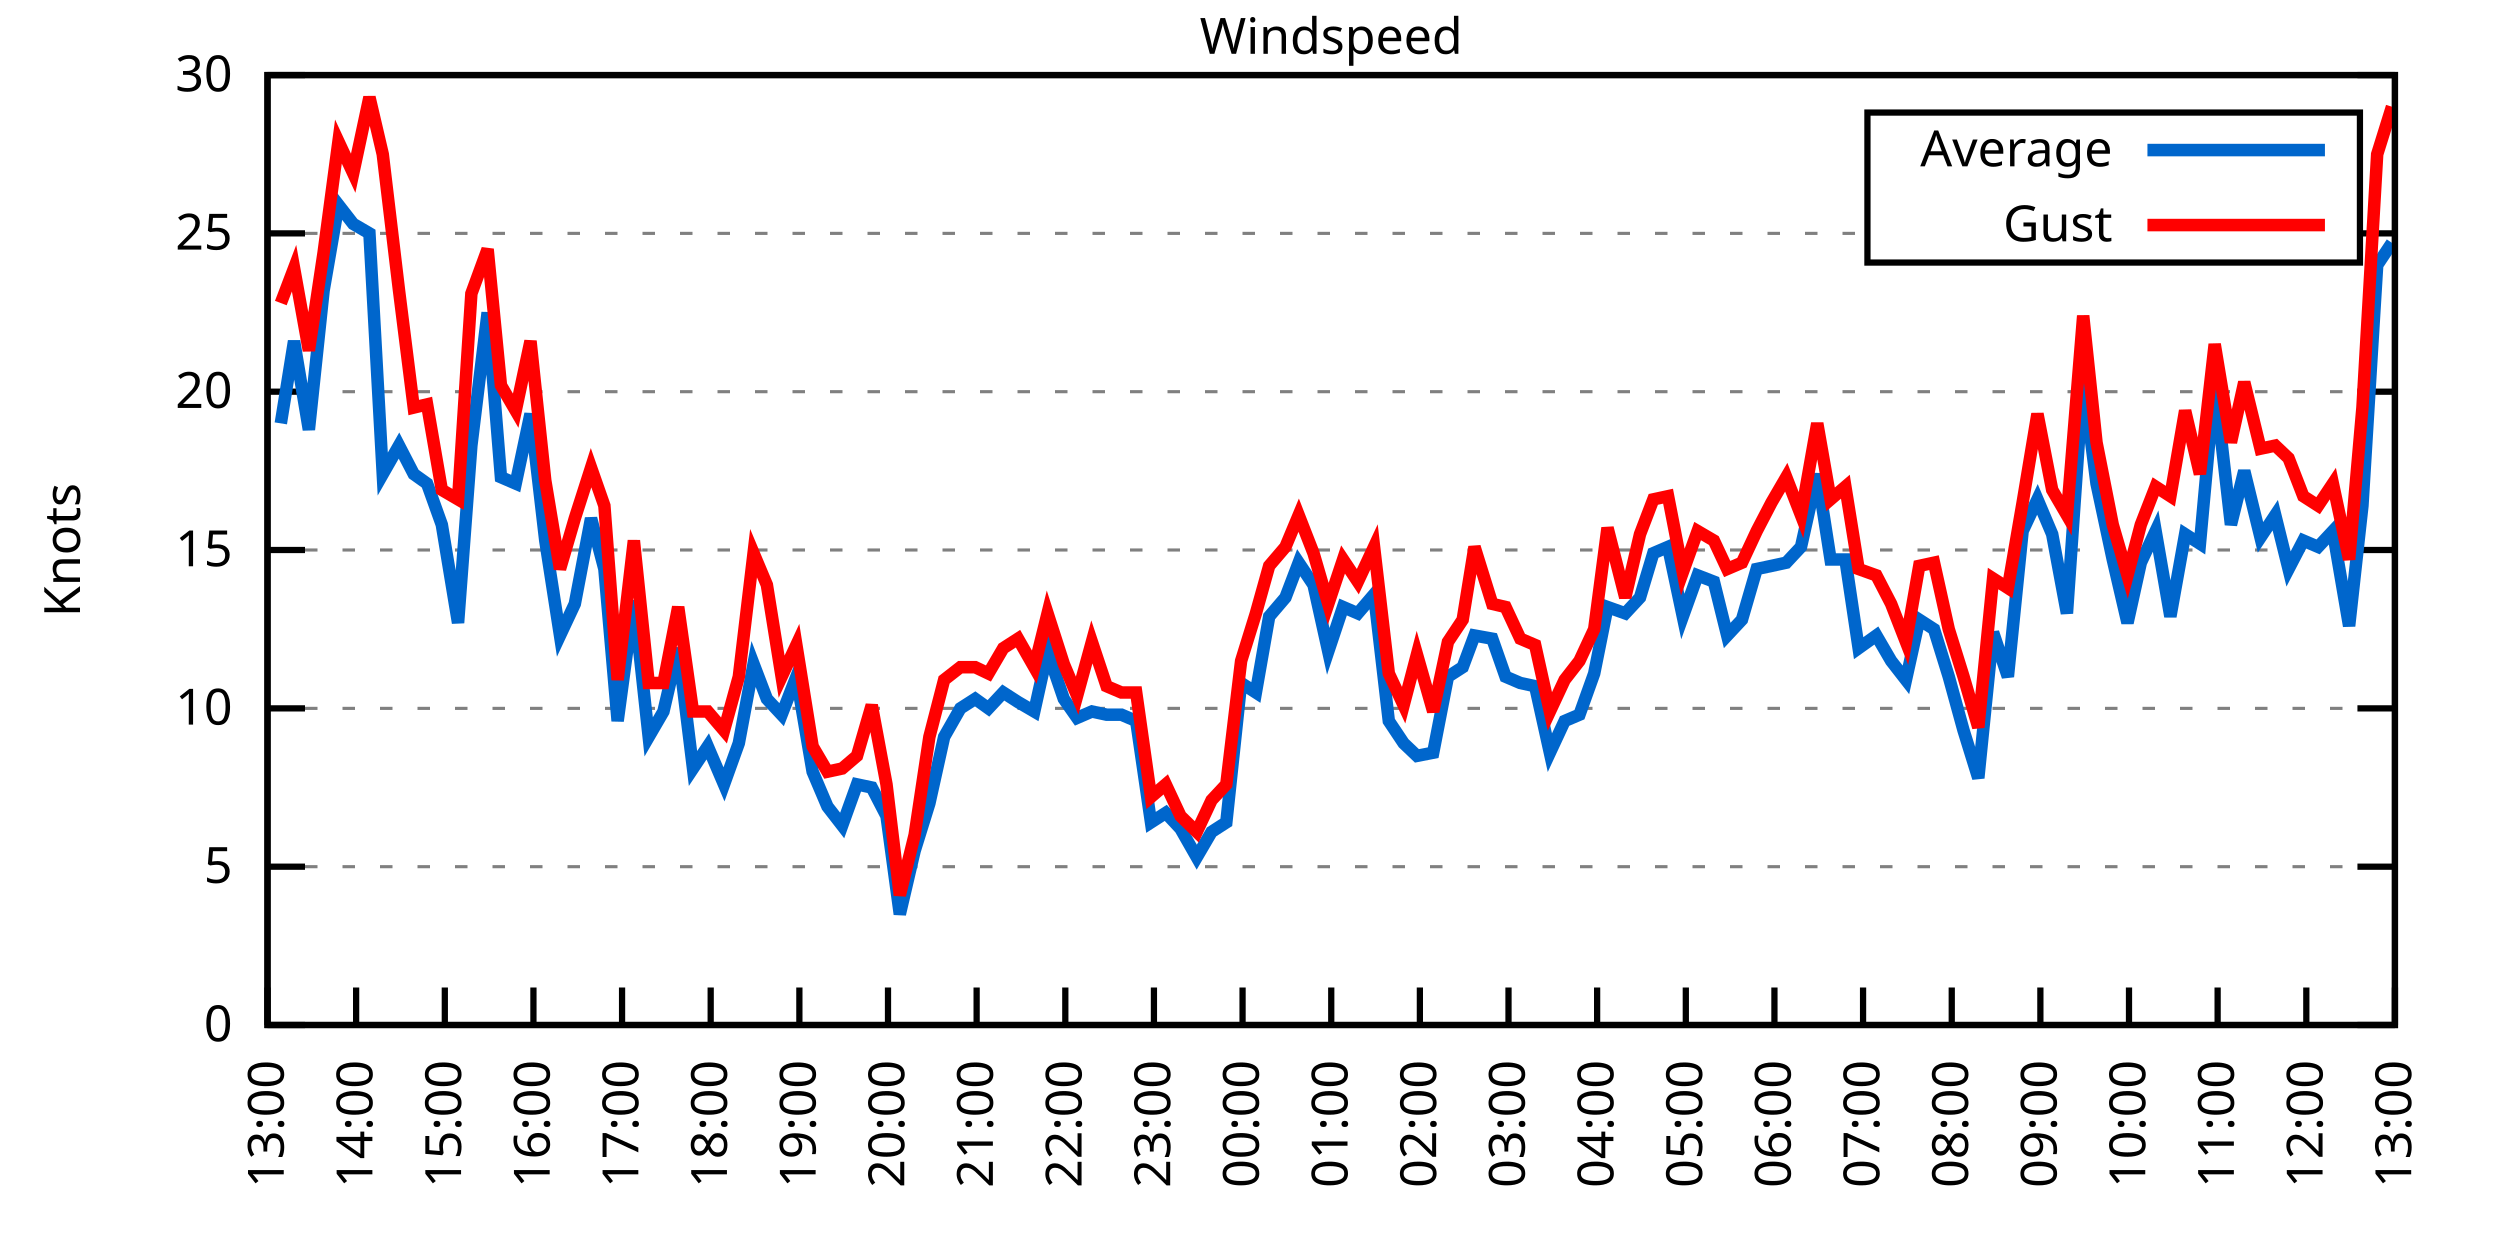
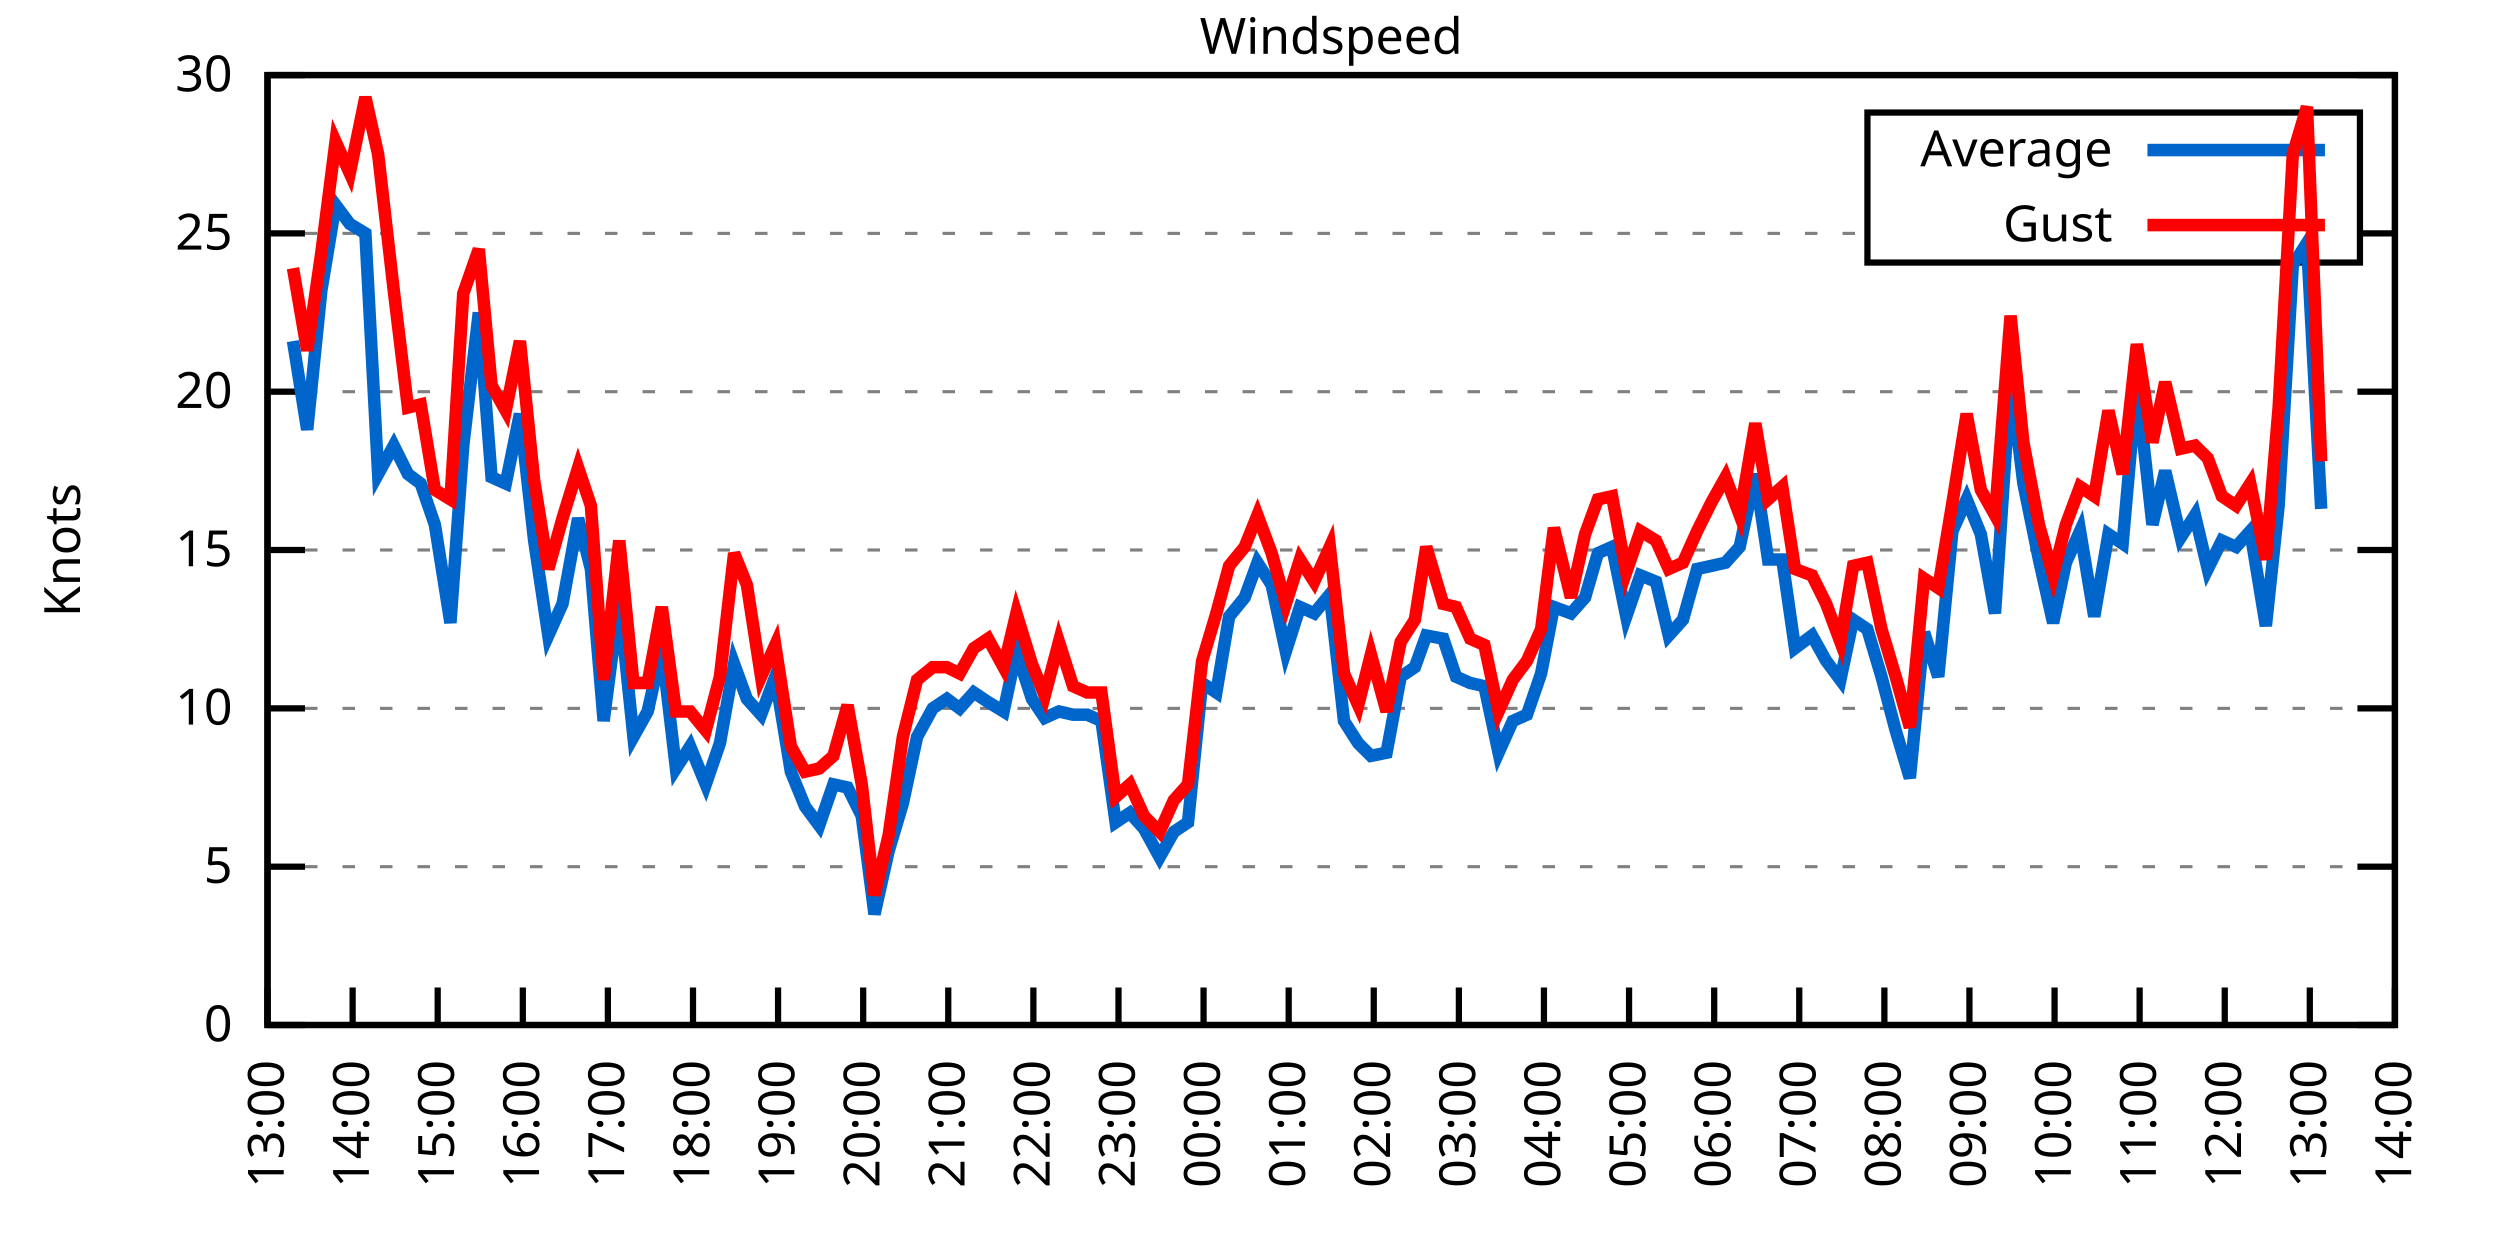
<svg xmlns="http://www.w3.org/2000/svg" xmlns:xlink="http://www.w3.org/1999/xlink" width="400" height="200" viewBox="0 0 400 200">
  <g id="gnuplot_canvas">
    <rect x="0" y="0" width="400" height="200" fill="none" />
    <defs>
      <circle id="gpDot" r="0.5" stroke-width="0.5" stroke="currentColor" />
      <path id="gpPt0" stroke-width="0.333" stroke="currentColor" d="M-1,0 h2 M0,-1 v2" />
      <path id="gpPt1" stroke-width="0.333" stroke="currentColor" d="M-1,-1 L1,1 M1,-1 L-1,1" />
      <path id="gpPt2" stroke-width="0.333" stroke="currentColor" d="M-1,0 L1,0 M0,-1 L0,1 M-1,-1 L1,1 M-1,1 L1,-1" />
      <rect id="gpPt3" stroke-width="0.333" stroke="currentColor" x="-1" y="-1" width="2" height="2" />
      <rect id="gpPt4" stroke-width="0.333" stroke="currentColor" fill="currentColor" x="-1" y="-1" width="2" height="2" />
      <circle id="gpPt5" stroke-width="0.333" stroke="currentColor" cx="0" cy="0" r="1" />
      <use xlink:href="#gpPt5" id="gpPt6" fill="currentColor" stroke="none" />
      <path id="gpPt7" stroke-width="0.333" stroke="currentColor" d="M0,-1.33 L-1.33,0.67 L1.33,0.67 z" />
      <use xlink:href="#gpPt7" id="gpPt8" fill="currentColor" stroke="none" />
      <use xlink:href="#gpPt7" id="gpPt9" stroke="currentColor" transform="rotate(180)" />
      <use xlink:href="#gpPt9" id="gpPt10" fill="currentColor" stroke="none" />
      <use xlink:href="#gpPt3" id="gpPt11" stroke="currentColor" transform="rotate(45)" />
      <use xlink:href="#gpPt11" id="gpPt12" fill="currentColor" stroke="none" />
      <path id="gpPt13" stroke-width="0.333" stroke="currentColor" d="M0,1.330 L1.265,0.411 L0.782,-1.067 L-0.782,-1.076 L-1.265,0.411 z" />
      <use xlink:href="#gpPt13" id="gpPt14" fill="currentColor" stroke="none" />
      <filter id="textbox" filterUnits="objectBoundingBox" x="0" y="0" height="1" width="1">
        <feFlood flood-color="white" flood-opacity="1" result="bgnd" />
        <feComposite in="SourceGraphic" in2="bgnd" operator="atop" />
      </filter>
      <filter id="greybox" filterUnits="objectBoundingBox" x="0" y="0" height="1" width="1">
        <feFlood flood-color="lightgrey" flood-opacity="1" result="grey" />
        <feComposite in="SourceGraphic" in2="grey" operator="atop" />
      </filter>
    </defs>
    <g fill="none" color="white" stroke="currentColor" stroke-width="1.00" stroke-linecap="butt" stroke-linejoin="miter">
</g>
    <g fill="none" color="black" stroke="currentColor" stroke-width="1.00" stroke-linecap="butt" stroke-linejoin="miter">
      <g stroke="none" shape-rendering="crispEdges">
        <polygon fill="rgb(255, 255, 255)" points="42.80,164.00 383.18,164.00 383.18,12.02 42.80,12.02 " />
      </g>
    </g>
    <g fill="none" color="black" stroke="currentColor" stroke-width="1.00" stroke-linecap="butt" stroke-linejoin="miter">
</g>
    <g fill="none" color="black" stroke="black" stroke-width="0.50" stroke-linecap="butt" stroke-linejoin="miter">
</g>
    <g fill="none" color="gray" stroke="currentColor" stroke-width="0.50" stroke-linecap="butt" stroke-linejoin="miter">
      <path stroke="gray" stroke-dasharray="2,4" class="gridline" d="M42.80,164.00 L383.19,164.00  " />
    </g>
    <g fill="none" color="gray" stroke="gray" stroke-width="1.00" stroke-linecap="butt" stroke-linejoin="miter">
</g>
    <g fill="none" color="black" stroke="currentColor" stroke-width="1.00" stroke-linecap="butt" stroke-linejoin="miter">
      <path stroke="black" d="M42.80,164.00 L48.80,164.00 M383.19,164.00 L377.19,164.00  " />
      <g transform="translate(37.20,166.60)" stroke="none" fill="black" font-family="Sans" font-size="8.00" text-anchor="end">
        <text>
          <tspan font-family="Sans"> 0</tspan>
        </text>
      </g>
    </g>
    <g fill="none" color="black" stroke="currentColor" stroke-width="1.00" stroke-linecap="butt" stroke-linejoin="miter">
</g>
    <g fill="none" color="black" stroke="black" stroke-width="0.50" stroke-linecap="butt" stroke-linejoin="miter">
</g>
    <g fill="none" color="gray" stroke="currentColor" stroke-width="0.50" stroke-linecap="butt" stroke-linejoin="miter">
      <path stroke="gray" stroke-dasharray="2,4" class="gridline" d="M42.80,138.67 L383.19,138.67  " />
    </g>
    <g fill="none" color="gray" stroke="gray" stroke-width="1.00" stroke-linecap="butt" stroke-linejoin="miter">
</g>
    <g fill="none" color="black" stroke="currentColor" stroke-width="1.00" stroke-linecap="butt" stroke-linejoin="miter">
      <path stroke="black" d="M42.80,138.67 L48.80,138.67 M383.19,138.67 L377.19,138.67  " />
      <g transform="translate(37.20,141.27)" stroke="none" fill="black" font-family="Sans" font-size="8.00" text-anchor="end">
        <text>
          <tspan font-family="Sans"> 5</tspan>
        </text>
      </g>
    </g>
    <g fill="none" color="black" stroke="currentColor" stroke-width="1.00" stroke-linecap="butt" stroke-linejoin="miter">
</g>
    <g fill="none" color="black" stroke="black" stroke-width="0.50" stroke-linecap="butt" stroke-linejoin="miter">
</g>
    <g fill="none" color="gray" stroke="currentColor" stroke-width="0.50" stroke-linecap="butt" stroke-linejoin="miter">
      <path stroke="gray" stroke-dasharray="2,4" class="gridline" d="M42.80,113.34 L383.19,113.34  " />
    </g>
    <g fill="none" color="gray" stroke="gray" stroke-width="1.00" stroke-linecap="butt" stroke-linejoin="miter">
</g>
    <g fill="none" color="black" stroke="currentColor" stroke-width="1.00" stroke-linecap="butt" stroke-linejoin="miter">
      <path stroke="black" d="M42.80,113.34 L48.80,113.34 M383.19,113.34 L377.19,113.34  " />
      <g transform="translate(37.20,115.94)" stroke="none" fill="black" font-family="Sans" font-size="8.00" text-anchor="end">
        <text>
          <tspan font-family="Sans"> 10</tspan>
        </text>
      </g>
    </g>
    <g fill="none" color="black" stroke="currentColor" stroke-width="1.00" stroke-linecap="butt" stroke-linejoin="miter">
</g>
    <g fill="none" color="black" stroke="black" stroke-width="0.50" stroke-linecap="butt" stroke-linejoin="miter">
</g>
    <g fill="none" color="gray" stroke="currentColor" stroke-width="0.50" stroke-linecap="butt" stroke-linejoin="miter">
      <path stroke="gray" stroke-dasharray="2,4" class="gridline" d="M42.80,88.00 L383.19,88.00  " />
    </g>
    <g fill="none" color="gray" stroke="gray" stroke-width="1.00" stroke-linecap="butt" stroke-linejoin="miter">
</g>
    <g fill="none" color="black" stroke="currentColor" stroke-width="1.00" stroke-linecap="butt" stroke-linejoin="miter">
      <path stroke="black" d="M42.80,88.00 L48.80,88.00 M383.19,88.00 L377.19,88.00  " />
      <g transform="translate(37.20,90.60)" stroke="none" fill="black" font-family="Sans" font-size="8.00" text-anchor="end">
        <text>
          <tspan font-family="Sans"> 15</tspan>
        </text>
      </g>
    </g>
    <g fill="none" color="black" stroke="currentColor" stroke-width="1.00" stroke-linecap="butt" stroke-linejoin="miter">
</g>
    <g fill="none" color="black" stroke="black" stroke-width="0.50" stroke-linecap="butt" stroke-linejoin="miter">
</g>
    <g fill="none" color="gray" stroke="currentColor" stroke-width="0.50" stroke-linecap="butt" stroke-linejoin="miter">
      <path stroke="gray" stroke-dasharray="2,4" class="gridline" d="M42.80,62.67 L383.19,62.67  " />
    </g>
    <g fill="none" color="gray" stroke="gray" stroke-width="1.00" stroke-linecap="butt" stroke-linejoin="miter">
</g>
    <g fill="none" color="black" stroke="currentColor" stroke-width="1.00" stroke-linecap="butt" stroke-linejoin="miter">
      <path stroke="black" d="M42.80,62.67 L48.80,62.67 M383.19,62.67 L377.19,62.67  " />
      <g transform="translate(37.20,65.27)" stroke="none" fill="black" font-family="Sans" font-size="8.00" text-anchor="end">
        <text>
          <tspan font-family="Sans"> 20</tspan>
        </text>
      </g>
    </g>
    <g fill="none" color="black" stroke="currentColor" stroke-width="1.00" stroke-linecap="butt" stroke-linejoin="miter">
</g>
    <g fill="none" color="black" stroke="black" stroke-width="0.50" stroke-linecap="butt" stroke-linejoin="miter">
</g>
    <g fill="none" color="gray" stroke="currentColor" stroke-width="0.50" stroke-linecap="butt" stroke-linejoin="miter">
      <path stroke="gray" stroke-dasharray="2,4" class="gridline" d="M42.80,37.34 L298.79,37.34 M377.59,37.34 L383.19,37.34  " />
    </g>
    <g fill="none" color="gray" stroke="gray" stroke-width="1.00" stroke-linecap="butt" stroke-linejoin="miter">
</g>
    <g fill="none" color="black" stroke="currentColor" stroke-width="1.00" stroke-linecap="butt" stroke-linejoin="miter">
      <path stroke="black" d="M42.80,37.34 L48.80,37.34 M383.19,37.34 L377.19,37.34  " />
      <g transform="translate(37.20,39.94)" stroke="none" fill="black" font-family="Sans" font-size="8.00" text-anchor="end">
        <text>
          <tspan font-family="Sans"> 25</tspan>
        </text>
      </g>
    </g>
    <g fill="none" color="black" stroke="currentColor" stroke-width="1.00" stroke-linecap="butt" stroke-linejoin="miter">
</g>
    <g fill="none" color="black" stroke="black" stroke-width="0.50" stroke-linecap="butt" stroke-linejoin="miter">
</g>
    <g fill="none" color="gray" stroke="currentColor" stroke-width="0.50" stroke-linecap="butt" stroke-linejoin="miter">
      <path stroke="gray" stroke-dasharray="2,4" class="gridline" d="M42.80,12.01 L383.19,12.01  " />
    </g>
    <g fill="none" color="gray" stroke="gray" stroke-width="1.00" stroke-linecap="butt" stroke-linejoin="miter">
</g>
    <g fill="none" color="black" stroke="currentColor" stroke-width="1.00" stroke-linecap="butt" stroke-linejoin="miter">
      <path stroke="black" d="M42.80,12.01 L48.80,12.01 M383.19,12.01 L377.19,12.01  " />
      <g transform="translate(37.20,14.61)" stroke="none" fill="black" font-family="Sans" font-size="8.00" text-anchor="end">
        <text>
          <tspan font-family="Sans"> 30</tspan>
        </text>
      </g>
    </g>
    <g fill="none" color="black" stroke="currentColor" stroke-width="1.00" stroke-linecap="butt" stroke-linejoin="miter">
      <path stroke="black" d="M42.80,164.00 L42.80,158.00  " />
      <g transform="translate(45.40,169.60) rotate(270.00)" stroke="none" fill="black" font-family="Sans" font-size="8.00" text-anchor="end">
        <text>
          <tspan font-family="Sans">13:00</tspan>
        </text>
      </g>
    </g>
    <g fill="none" color="black" stroke="currentColor" stroke-width="1.00" stroke-linecap="butt" stroke-linejoin="miter">
-       <path stroke="black" d="M56.98,164.00 L56.98,158.00  " />
-       <g transform="translate(59.58,169.60) rotate(270.00)" stroke="none" fill="black" font-family="Sans" font-size="8.00" text-anchor="end">
+       <path stroke="black" d="M56.42,164.00 L56.42,158.00  " />
+       <g transform="translate(59.02,169.60) rotate(270.00)" stroke="none" fill="black" font-family="Sans" font-size="8.00" text-anchor="end">
        <text>
          <tspan font-family="Sans">14:00</tspan>
        </text>
      </g>
    </g>
    <g fill="none" color="black" stroke="currentColor" stroke-width="1.00" stroke-linecap="butt" stroke-linejoin="miter">
-       <path stroke="black" d="M71.17,164.00 L71.17,158.00  " />
-       <g transform="translate(73.77,169.60) rotate(270.00)" stroke="none" fill="black" font-family="Sans" font-size="8.00" text-anchor="end">
+       <path stroke="black" d="M70.03,164.00 L70.03,158.00  " />
+       <g transform="translate(72.63,169.60) rotate(270.00)" stroke="none" fill="black" font-family="Sans" font-size="8.00" text-anchor="end">
        <text>
          <tspan font-family="Sans">15:00</tspan>
        </text>
      </g>
    </g>
    <g fill="none" color="black" stroke="currentColor" stroke-width="1.00" stroke-linecap="butt" stroke-linejoin="miter">
-       <path stroke="black" d="M85.35,164.00 L85.35,158.00  " />
-       <g transform="translate(87.95,169.60) rotate(270.00)" stroke="none" fill="black" font-family="Sans" font-size="8.00" text-anchor="end">
+       <path stroke="black" d="M83.65,164.00 L83.65,158.00  " />
+       <g transform="translate(86.25,169.60) rotate(270.00)" stroke="none" fill="black" font-family="Sans" font-size="8.00" text-anchor="end">
        <text>
          <tspan font-family="Sans">16:00</tspan>
        </text>
      </g>
    </g>
    <g fill="none" color="black" stroke="currentColor" stroke-width="1.00" stroke-linecap="butt" stroke-linejoin="miter">
-       <path stroke="black" d="M99.53,164.00 L99.53,158.00  " />
-       <g transform="translate(102.13,169.60) rotate(270.00)" stroke="none" fill="black" font-family="Sans" font-size="8.00" text-anchor="end">
+       <path stroke="black" d="M97.26,164.00 L97.26,158.00  " />
+       <g transform="translate(99.86,169.60) rotate(270.00)" stroke="none" fill="black" font-family="Sans" font-size="8.00" text-anchor="end">
        <text>
          <tspan font-family="Sans">17:00</tspan>
        </text>
      </g>
    </g>
    <g fill="none" color="black" stroke="currentColor" stroke-width="1.00" stroke-linecap="butt" stroke-linejoin="miter">
-       <path stroke="black" d="M113.71,164.00 L113.71,158.00  " />
-       <g transform="translate(116.31,169.60) rotate(270.00)" stroke="none" fill="black" font-family="Sans" font-size="8.00" text-anchor="end">
+       <path stroke="black" d="M110.88,164.00 L110.88,158.00  " />
+       <g transform="translate(113.48,169.60) rotate(270.00)" stroke="none" fill="black" font-family="Sans" font-size="8.00" text-anchor="end">
        <text>
          <tspan font-family="Sans">18:00</tspan>
        </text>
      </g>
    </g>
    <g fill="none" color="black" stroke="currentColor" stroke-width="1.00" stroke-linecap="butt" stroke-linejoin="miter">
-       <path stroke="black" d="M127.90,164.00 L127.90,158.00  " />
-       <g transform="translate(130.50,169.60) rotate(270.00)" stroke="none" fill="black" font-family="Sans" font-size="8.00" text-anchor="end">
+       <path stroke="black" d="M124.49,164.00 L124.49,158.00  " />
+       <g transform="translate(127.09,169.60) rotate(270.00)" stroke="none" fill="black" font-family="Sans" font-size="8.00" text-anchor="end">
        <text>
          <tspan font-family="Sans">19:00</tspan>
        </text>
      </g>
    </g>
    <g fill="none" color="black" stroke="currentColor" stroke-width="1.00" stroke-linecap="butt" stroke-linejoin="miter">
-       <path stroke="black" d="M142.08,164.00 L142.08,158.00  " />
-       <g transform="translate(144.68,169.60) rotate(270.00)" stroke="none" fill="black" font-family="Sans" font-size="8.00" text-anchor="end">
+       <path stroke="black" d="M138.11,164.00 L138.11,158.00  " />
+       <g transform="translate(140.71,169.60) rotate(270.00)" stroke="none" fill="black" font-family="Sans" font-size="8.00" text-anchor="end">
        <text>
          <tspan font-family="Sans">20:00</tspan>
        </text>
      </g>
    </g>
    <g fill="none" color="black" stroke="currentColor" stroke-width="1.00" stroke-linecap="butt" stroke-linejoin="miter">
-       <path stroke="black" d="M156.26,164.00 L156.26,158.00  " />
-       <g transform="translate(158.86,169.60) rotate(270.00)" stroke="none" fill="black" font-family="Sans" font-size="8.00" text-anchor="end">
+       <path stroke="black" d="M151.72,164.00 L151.72,158.00  " />
+       <g transform="translate(154.32,169.60) rotate(270.00)" stroke="none" fill="black" font-family="Sans" font-size="8.00" text-anchor="end">
        <text>
          <tspan font-family="Sans">21:00</tspan>
        </text>
      </g>
    </g>
    <g fill="none" color="black" stroke="currentColor" stroke-width="1.00" stroke-linecap="butt" stroke-linejoin="miter">
-       <path stroke="black" d="M170.45,164.00 L170.45,158.00  " />
-       <g transform="translate(173.05,169.60) rotate(270.00)" stroke="none" fill="black" font-family="Sans" font-size="8.00" text-anchor="end">
+       <path stroke="black" d="M165.34,164.00 L165.34,158.00  " />
+       <g transform="translate(167.94,169.60) rotate(270.00)" stroke="none" fill="black" font-family="Sans" font-size="8.00" text-anchor="end">
        <text>
          <tspan font-family="Sans">22:00</tspan>
        </text>
      </g>
    </g>
    <g fill="none" color="black" stroke="currentColor" stroke-width="1.00" stroke-linecap="butt" stroke-linejoin="miter">
-       <path stroke="black" d="M184.63,164.00 L184.63,158.00  " />
-       <g transform="translate(187.23,169.60) rotate(270.00)" stroke="none" fill="black" font-family="Sans" font-size="8.00" text-anchor="end">
+       <path stroke="black" d="M178.96,164.00 L178.96,158.00  " />
+       <g transform="translate(181.56,169.60) rotate(270.00)" stroke="none" fill="black" font-family="Sans" font-size="8.00" text-anchor="end">
        <text>
          <tspan font-family="Sans">23:00</tspan>
        </text>
      </g>
    </g>
    <g fill="none" color="black" stroke="currentColor" stroke-width="1.00" stroke-linecap="butt" stroke-linejoin="miter">
-       <path stroke="black" d="M198.81,164.00 L198.81,158.00  " />
-       <g transform="translate(201.41,169.60) rotate(270.00)" stroke="none" fill="black" font-family="Sans" font-size="8.00" text-anchor="end">
+       <path stroke="black" d="M192.57,164.00 L192.57,158.00  " />
+       <g transform="translate(195.17,169.60) rotate(270.00)" stroke="none" fill="black" font-family="Sans" font-size="8.00" text-anchor="end">
        <text>
          <tspan font-family="Sans">00:00</tspan>
        </text>
      </g>
    </g>
    <g fill="none" color="black" stroke="currentColor" stroke-width="1.00" stroke-linecap="butt" stroke-linejoin="miter">
-       <path stroke="black" d="M213.00,164.00 L213.00,158.00  " />
-       <g transform="translate(215.60,169.60) rotate(270.00)" stroke="none" fill="black" font-family="Sans" font-size="8.00" text-anchor="end">
+       <path stroke="black" d="M206.19,164.00 L206.19,158.00  " />
+       <g transform="translate(208.79,169.60) rotate(270.00)" stroke="none" fill="black" font-family="Sans" font-size="8.00" text-anchor="end">
        <text>
          <tspan font-family="Sans">01:00</tspan>
        </text>
      </g>
    </g>
    <g fill="none" color="black" stroke="currentColor" stroke-width="1.00" stroke-linecap="butt" stroke-linejoin="miter">
-       <path stroke="black" d="M227.18,164.00 L227.18,158.00  " />
-       <g transform="translate(229.78,169.60) rotate(270.00)" stroke="none" fill="black" font-family="Sans" font-size="8.00" text-anchor="end">
+       <path stroke="black" d="M219.80,164.00 L219.80,158.00  " />
+       <g transform="translate(222.40,169.60) rotate(270.00)" stroke="none" fill="black" font-family="Sans" font-size="8.00" text-anchor="end">
        <text>
          <tspan font-family="Sans">02:00</tspan>
        </text>
      </g>
    </g>
    <g fill="none" color="black" stroke="currentColor" stroke-width="1.00" stroke-linecap="butt" stroke-linejoin="miter">
-       <path stroke="black" d="M241.36,164.00 L241.36,158.00  " />
-       <g transform="translate(243.96,169.60) rotate(270.00)" stroke="none" fill="black" font-family="Sans" font-size="8.00" text-anchor="end">
+       <path stroke="black" d="M233.42,164.00 L233.42,158.00  " />
+       <g transform="translate(236.02,169.60) rotate(270.00)" stroke="none" fill="black" font-family="Sans" font-size="8.00" text-anchor="end">
        <text>
          <tspan font-family="Sans">03:00</tspan>
        </text>
      </g>
    </g>
    <g fill="none" color="black" stroke="currentColor" stroke-width="1.00" stroke-linecap="butt" stroke-linejoin="miter">
-       <path stroke="black" d="M255.54,164.00 L255.54,158.00  " />
-       <g transform="translate(258.14,169.60) rotate(270.00)" stroke="none" fill="black" font-family="Sans" font-size="8.00" text-anchor="end">
+       <path stroke="black" d="M247.03,164.00 L247.03,158.00  " />
+       <g transform="translate(249.63,169.60) rotate(270.00)" stroke="none" fill="black" font-family="Sans" font-size="8.00" text-anchor="end">
        <text>
          <tspan font-family="Sans">04:00</tspan>
        </text>
      </g>
    </g>
    <g fill="none" color="black" stroke="currentColor" stroke-width="1.00" stroke-linecap="butt" stroke-linejoin="miter">
-       <path stroke="black" d="M269.73,164.00 L269.73,158.00  " />
-       <g transform="translate(272.33,169.60) rotate(270.00)" stroke="none" fill="black" font-family="Sans" font-size="8.00" text-anchor="end">
+       <path stroke="black" d="M260.65,164.00 L260.65,158.00  " />
+       <g transform="translate(263.25,169.60) rotate(270.00)" stroke="none" fill="black" font-family="Sans" font-size="8.00" text-anchor="end">
        <text>
          <tspan font-family="Sans">05:00</tspan>
        </text>
      </g>
    </g>
    <g fill="none" color="black" stroke="currentColor" stroke-width="1.00" stroke-linecap="butt" stroke-linejoin="miter">
-       <path stroke="black" d="M283.91,164.00 L283.91,158.00  " />
-       <g transform="translate(286.51,169.60) rotate(270.00)" stroke="none" fill="black" font-family="Sans" font-size="8.00" text-anchor="end">
+       <path stroke="black" d="M274.27,164.00 L274.27,158.00  " />
+       <g transform="translate(276.87,169.60) rotate(270.00)" stroke="none" fill="black" font-family="Sans" font-size="8.00" text-anchor="end">
        <text>
          <tspan font-family="Sans">06:00</tspan>
        </text>
      </g>
    </g>
    <g fill="none" color="black" stroke="currentColor" stroke-width="1.00" stroke-linecap="butt" stroke-linejoin="miter">
-       <path stroke="black" d="M298.09,164.00 L298.09,158.00  " />
-       <g transform="translate(300.69,169.60) rotate(270.00)" stroke="none" fill="black" font-family="Sans" font-size="8.00" text-anchor="end">
+       <path stroke="black" d="M287.88,164.00 L287.88,158.00  " />
+       <g transform="translate(290.48,169.60) rotate(270.00)" stroke="none" fill="black" font-family="Sans" font-size="8.00" text-anchor="end">
        <text>
          <tspan font-family="Sans">07:00</tspan>
        </text>
      </g>
    </g>
    <g fill="none" color="black" stroke="currentColor" stroke-width="1.00" stroke-linecap="butt" stroke-linejoin="miter">
-       <path stroke="black" d="M312.28,164.00 L312.28,158.00  " />
-       <g transform="translate(314.88,169.60) rotate(270.00)" stroke="none" fill="black" font-family="Sans" font-size="8.00" text-anchor="end">
+       <path stroke="black" d="M301.50,164.00 L301.50,158.00  " />
+       <g transform="translate(304.10,169.60) rotate(270.00)" stroke="none" fill="black" font-family="Sans" font-size="8.00" text-anchor="end">
        <text>
          <tspan font-family="Sans">08:00</tspan>
        </text>
      </g>
    </g>
    <g fill="none" color="black" stroke="currentColor" stroke-width="1.00" stroke-linecap="butt" stroke-linejoin="miter">
-       <path stroke="black" d="M326.46,164.00 L326.46,158.00  " />
-       <g transform="translate(329.06,169.60) rotate(270.00)" stroke="none" fill="black" font-family="Sans" font-size="8.00" text-anchor="end">
+       <path stroke="black" d="M315.11,164.00 L315.11,158.00  " />
+       <g transform="translate(317.71,169.60) rotate(270.00)" stroke="none" fill="black" font-family="Sans" font-size="8.00" text-anchor="end">
        <text>
          <tspan font-family="Sans">09:00</tspan>
        </text>
      </g>
    </g>
    <g fill="none" color="black" stroke="currentColor" stroke-width="1.00" stroke-linecap="butt" stroke-linejoin="miter">
-       <path stroke="black" d="M340.64,164.00 L340.64,158.00  " />
-       <g transform="translate(343.24,169.60) rotate(270.00)" stroke="none" fill="black" font-family="Sans" font-size="8.00" text-anchor="end">
+       <path stroke="black" d="M328.73,164.00 L328.73,158.00  " />
+       <g transform="translate(331.33,169.60) rotate(270.00)" stroke="none" fill="black" font-family="Sans" font-size="8.00" text-anchor="end">
        <text>
          <tspan font-family="Sans">10:00</tspan>
        </text>
      </g>
    </g>
    <g fill="none" color="black" stroke="currentColor" stroke-width="1.00" stroke-linecap="butt" stroke-linejoin="miter">
-       <path stroke="black" d="M354.82,164.00 L354.82,158.00  " />
-       <g transform="translate(357.42,169.60) rotate(270.00)" stroke="none" fill="black" font-family="Sans" font-size="8.00" text-anchor="end">
+       <path stroke="black" d="M342.34,164.00 L342.34,158.00  " />
+       <g transform="translate(344.94,169.60) rotate(270.00)" stroke="none" fill="black" font-family="Sans" font-size="8.00" text-anchor="end">
        <text>
          <tspan font-family="Sans">11:00</tspan>
        </text>
      </g>
    </g>
    <g fill="none" color="black" stroke="currentColor" stroke-width="1.00" stroke-linecap="butt" stroke-linejoin="miter">
-       <path stroke="black" d="M369.01,164.00 L369.01,158.00  " />
-       <g transform="translate(371.61,169.60) rotate(270.00)" stroke="none" fill="black" font-family="Sans" font-size="8.00" text-anchor="end">
+       <path stroke="black" d="M355.96,164.00 L355.96,158.00  " />
+       <g transform="translate(358.56,169.60) rotate(270.00)" stroke="none" fill="black" font-family="Sans" font-size="8.00" text-anchor="end">
        <text>
          <tspan font-family="Sans">12:00</tspan>
+         </text>
+       </g>
+     </g>
+     <g fill="none" color="black" stroke="currentColor" stroke-width="1.00" stroke-linecap="butt" stroke-linejoin="miter">
+       <path stroke="black" d="M369.57,164.00 L369.57,158.00  " />
+       <g transform="translate(372.17,169.60) rotate(270.00)" stroke="none" fill="black" font-family="Sans" font-size="8.00" text-anchor="end">
+         <text>
+           <tspan font-family="Sans">13:00</tspan>
        </text>
      </g>
    </g>
    <g fill="none" color="black" stroke="currentColor" stroke-width="1.00" stroke-linecap="butt" stroke-linejoin="miter">
      <path stroke="black" d="M383.19,164.00 L383.19,158.00  " />
      <g transform="translate(385.79,169.60) rotate(270.00)" stroke="none" fill="black" font-family="Sans" font-size="8.00" text-anchor="end">
        <text>
-           <tspan font-family="Sans">13:00</tspan>
+           <tspan font-family="Sans">14:00</tspan>
        </text>
      </g>
    </g>
    <g fill="none" color="black" stroke="currentColor" stroke-width="1.00" stroke-linecap="butt" stroke-linejoin="miter">
</g>
    <g fill="none" color="black" stroke="currentColor" stroke-width="1.00" stroke-linecap="butt" stroke-linejoin="miter">
      <path stroke="black" d="M42.80,12.01 L42.80,164.00 L383.19,164.00 L383.19,12.01 L42.80,12.01 Z  " />
    </g>
    <g fill="none" color="black" stroke="currentColor" stroke-width="1.00" stroke-linecap="butt" stroke-linejoin="miter">
</g>
    <g fill="none" color="black" stroke="currentColor" stroke-width="1.00" stroke-linecap="butt" stroke-linejoin="miter">
      <path stroke="black" d="M298.79,42.01 L298.79,18.01 L377.59,18.01 L377.59,42.01 L298.79,42.01 Z  " />
    </g>
    <g id="Windspeed_plot_1">
      <g fill="none" color="white" stroke="black" stroke-width="2.00" stroke-linecap="butt" stroke-linejoin="miter">
</g>
      <g fill="none" color="black" stroke="currentColor" stroke-width="2.00" stroke-linecap="butt" stroke-linejoin="miter">
        <g transform="translate(337.99,26.61)" stroke="none" fill="black" font-family="Sans" font-size="8.00" text-anchor="end">
          <text>
            <tspan font-family="Sans">Average</tspan>
          </text>
        </g>
      </g>
      <g fill="none" color="black" stroke="currentColor" stroke-width="2.00" stroke-linecap="butt" stroke-linejoin="miter">
-         <path stroke="rgb(  0, 102, 204)" d="M343.59,24.01 L371.99,24.01 M44.93,67.74 L47.05,54.57 L49.42,68.75 L51.78,46.46 L54.15,32.78 L56.51,35.82   L59.11,37.34 L61.24,75.85 L63.84,71.29 L66.20,75.85 L68.33,77.37 L70.69,83.95 L73.29,99.66 L75.42,71.29   L78.02,50.01 L80.15,76.35 L82.51,77.37 L84.88,66.22 L87.24,86.49 L89.60,101.68 L91.97,96.62 L94.57,82.94   L96.70,91.04 L98.82,115.36 L101.42,96.11 L103.79,117.90 L106.15,113.84 L108.51,103.71 L110.88,122.96 L113.24,119.42   L115.84,125.50 L118.21,118.91 L120.57,106.24 L122.70,111.82 L125.06,114.35 L127.42,108.27 L130.02,123.47 L132.39,129.04   L134.75,132.08 L137.12,125.50 L139.48,126.00 L141.84,130.56 L143.97,146.27 L146.34,136.14 L148.70,128.54 L151.06,117.90   L153.66,113.34 L156.03,111.82 L158.15,113.34 L160.52,110.80 L162.88,112.32 L165.48,113.84 L167.61,104.22 L170.21,111.82   L172.34,114.86 L174.70,113.84 L177.06,114.35 L179.43,114.35 L181.79,115.36 L184.16,131.58 L186.52,130.06 L188.88,132.59   L191.48,137.15 L193.85,133.10 L196.21,131.58 L198.58,109.28 L200.94,110.80 L203.07,98.64 L205.67,95.60 L207.79,90.03   L210.16,93.58 L212.52,104.22 L214.89,97.12 L217.25,98.14 L219.85,95.10 L222.21,115.36 L224.58,118.91 L226.71,120.94   L229.31,120.43 L231.67,108.27 L234.03,106.75 L235.92,101.68 L238.76,102.19 L240.89,108.27 L243.25,109.28 L245.62,109.79   L247.98,120.43 L250.34,115.36 L252.71,114.35 L255.07,107.76 L257.20,97.12 L260.04,98.14 L262.40,95.60 L264.53,88.51   L266.89,87.50 L269.25,98.64 L271.62,92.06 L274.22,93.07 L276.35,101.68 L278.71,99.15 L281.07,91.04 L283.44,90.54   L285.80,90.03 L288.16,87.50 L290.76,75.85 L292.89,89.52 L295.26,89.52 L297.38,103.71 L300.22,101.68 L302.58,105.74   L304.95,108.78 L307.08,99.15 L309.44,100.67 L311.80,108.27 L314.17,116.88 L316.53,124.48 L318.89,101.18 L321.26,108.27   L323.62,84.97 L325.99,79.90 L328.35,85.47 L330.71,98.14 L333.31,60.65 L335.44,77.37 L338.04,89.52 L340.40,99.66   L342.53,90.03 L344.90,84.97 L347.26,98.64 L349.62,85.47 L351.99,86.99 L354.35,61.15 L356.95,83.95 L359.08,75.34   L361.68,85.98 L364.04,82.43 L366.17,91.04 L368.53,86.49 L370.90,87.50 L373.26,84.97 L375.86,100.16 L377.99,80.91   L380.35,42.41 L382.72,38.86  " />
+         <path stroke="rgb(  0, 102, 204)" d="M343.59,24.01 L371.99,24.01 M46.88,54.57 L49.15,68.75 L51.42,46.46 L53.69,32.78 L55.96,35.82 L58.46,37.34   L60.50,75.85 L63.00,71.29 L65.27,75.85 L67.31,77.37 L69.58,83.95 L72.07,99.66 L74.12,71.29 L76.61,50.01   L78.65,76.35 L80.92,77.37 L83.19,66.22 L85.46,86.49 L87.73,101.68 L90.00,96.62 L92.50,82.94 L94.54,91.04   L96.58,115.36 L99.08,96.11 L101.35,117.90 L103.62,113.84 L105.89,103.71 L108.15,122.96 L110.42,119.42 L112.92,125.50   L115.19,118.91 L117.46,106.24 L119.50,111.82 L121.77,114.35 L124.04,108.27 L126.54,123.47 L128.81,129.04 L131.07,132.08   L133.34,125.50 L135.61,126.00 L137.88,130.56 L139.92,146.27 L142.19,136.14 L144.46,128.54 L146.73,117.90 L149.23,113.34   L151.50,111.82 L153.54,113.34 L155.81,110.80 L158.08,112.32 L160.57,113.84 L162.62,104.22 L165.11,111.82 L167.16,114.86   L169.43,113.84 L171.69,114.35 L173.96,114.35 L176.23,115.36 L178.50,131.58 L180.77,130.06 L183.04,132.59 L185.54,137.15   L187.81,133.10 L190.08,131.58 L192.34,109.28 L194.61,110.80 L196.66,98.64 L199.15,95.60 L201.19,90.03 L203.46,93.58   L205.73,104.22 L208.00,97.12 L210.27,98.14 L212.77,95.10 L215.04,115.36 L217.31,118.91 L219.35,120.94 L221.85,120.43   L224.11,108.27 L226.38,106.75 L228.20,101.68 L230.92,102.19 L232.96,108.27 L235.23,109.28 L237.50,109.79 L239.77,120.43   L242.04,115.36 L244.31,114.35 L246.58,107.76 L248.62,97.12 L251.35,98.14 L253.61,95.60 L255.66,88.51 L257.93,87.50   L260.20,98.64 L262.47,92.06 L264.96,93.07 L267.00,101.68 L269.27,99.15 L271.54,91.04 L273.81,90.54 L276.08,90.03   L278.35,87.50 L280.85,75.85 L282.89,89.52 L285.16,89.52 L287.20,103.71 L289.92,101.68 L292.19,105.74 L294.46,108.78   L296.50,99.15 L298.77,100.67 L301.04,108.27 L303.31,116.88 L305.58,124.48 L307.85,101.18 L310.12,108.27 L312.39,84.97   L314.66,79.90 L316.93,85.47 L319.20,98.14 L321.69,60.65 L323.74,77.37 L326.23,89.52 L328.50,99.66 L330.54,90.03   L332.81,84.97 L335.08,98.64 L337.35,85.47 L339.62,86.99 L341.89,61.15 L344.39,83.95 L346.43,75.34 L348.92,85.98   L351.19,82.43 L353.24,91.04 L355.50,86.49 L357.77,87.50 L360.04,84.97 L362.54,100.16 L364.58,80.91 L366.85,42.41   L369.12,38.86 L371.39,81.42  " />
      </g>
    </g>
    <g id="Windspeed_plot_2">
      <g fill="none" color="black" stroke="currentColor" stroke-width="2.00" stroke-linecap="butt" stroke-linejoin="miter">
        <g transform="translate(337.99,38.61)" stroke="none" fill="black" font-family="Sans" font-size="8.00" text-anchor="end">
          <text>
            <tspan font-family="Sans">Gust</tspan>
          </text>
        </g>
      </g>
      <g fill="none" color="black" stroke="currentColor" stroke-width="2.00" stroke-linecap="butt" stroke-linejoin="miter">
-         <path stroke="rgb(255,   0,   0)" d="M343.59,36.01 L371.99,36.01 M44.93,48.49 L47.05,42.91 L49.42,56.09 L51.78,40.38 L54.15,22.65 L56.51,27.72   L59.11,15.56 L61.24,24.68 L63.84,46.46 L66.20,65.21 L68.33,64.70 L70.69,78.38 L73.29,79.90 L75.42,46.97   L78.02,39.87 L80.15,61.66 L82.51,65.71 L84.88,54.57 L87.24,76.86 L89.60,91.04 L91.97,82.94 L94.57,74.83   L96.70,80.91 L98.82,108.78 L101.42,86.49 L103.79,109.28 L106.15,109.28 L108.51,97.12 L110.88,113.84 L113.24,113.84   L115.84,116.88 L118.21,108.27 L120.57,88.51 L122.70,93.58 L125.06,108.27 L127.42,103.20 L130.02,119.42 L132.39,123.47   L134.75,122.96 L137.12,120.94 L139.48,112.83 L141.84,125.50 L143.97,143.23 L146.34,133.60 L148.70,117.90 L151.06,108.78   L153.66,106.75 L156.03,106.75 L158.15,107.76 L160.52,103.71 L162.88,102.19 L165.48,106.75 L167.61,98.14 L170.21,106.24   L172.34,111.31 L174.70,102.70 L177.06,109.79 L179.43,110.80 L181.79,110.80 L184.16,127.52 L186.52,125.50 L188.88,130.56   L191.48,133.10 L193.85,128.03 L196.21,125.50 L198.58,105.74 L200.94,98.14 L203.07,90.54 L205.67,87.50 L207.79,82.43   L210.16,88.51 L212.52,96.62 L214.89,89.52 L217.25,93.07 L219.85,87.50 L222.21,107.76 L224.58,112.83 L226.71,104.72   L229.31,113.84 L231.67,102.70 L234.03,99.15 L235.92,87.50 L238.76,96.62 L240.89,97.12 L243.25,102.19 L245.62,103.20   L247.98,113.84 L250.34,108.78 L252.71,105.74 L255.07,100.67 L257.20,84.46 L260.04,95.60 L262.40,85.47 L264.53,79.90   L266.89,79.39 L269.25,91.55 L271.62,84.97 L274.22,86.49 L276.35,91.04 L278.71,90.03 L281.07,84.97 L283.44,80.41   L285.80,76.35 L288.16,82.43 L290.76,67.74 L292.89,79.90 L295.26,77.87 L297.38,91.04 L300.22,92.06 L302.58,96.62   L304.95,102.70 L307.08,90.54 L309.44,90.03 L311.80,100.67 L314.17,108.27 L316.53,116.38 L318.89,92.56 L321.26,94.08   L323.62,80.41 L325.99,66.22 L328.35,78.38 L330.71,82.43 L333.31,50.51 L335.44,70.78 L338.04,83.95 L340.40,92.06   L342.53,83.95 L344.90,77.87 L347.26,79.39 L349.62,65.71 L351.99,75.85 L354.35,55.07 L356.95,70.78 L359.08,61.15   L361.68,71.79 L364.04,71.29 L366.17,73.31 L368.53,79.39 L370.90,80.91 L373.26,77.37 L375.86,89.52 L377.99,65.21   L380.35,24.68 L382.72,17.08  " />
+         <path stroke="rgb(255,   0,   0)" d="M343.59,36.01 L371.99,36.01 M46.88,42.91 L49.15,56.09 L51.42,40.38 L53.69,22.65 L55.96,27.72 L58.46,15.56   L60.50,24.68 L63.00,46.46 L65.27,65.21 L67.31,64.70 L69.58,78.38 L72.07,79.90 L74.12,46.97 L76.61,39.87   L78.65,61.66 L80.92,65.71 L83.19,54.57 L85.46,76.86 L87.73,91.04 L90.00,82.94 L92.50,74.83 L94.54,80.91   L96.58,108.78 L99.08,86.49 L101.35,109.28 L103.62,109.28 L105.89,97.12 L108.15,113.84 L110.42,113.84 L112.92,116.88   L115.19,108.27 L117.46,88.51 L119.50,93.58 L121.77,108.27 L124.04,103.20 L126.54,119.42 L128.81,123.47 L131.07,122.96   L133.34,120.94 L135.61,112.83 L137.88,125.50 L139.92,143.23 L142.19,133.60 L144.46,117.90 L146.73,108.78 L149.23,106.75   L151.50,106.75 L153.54,107.76 L155.81,103.71 L158.08,102.19 L160.57,106.75 L162.62,98.14 L165.11,106.24 L167.16,111.31   L169.43,102.70 L171.69,109.79 L173.96,110.80 L176.23,110.80 L178.50,127.52 L180.77,125.50 L183.04,130.56 L185.54,133.10   L187.81,128.03 L190.08,125.50 L192.34,105.74 L194.61,98.14 L196.66,90.54 L199.15,87.50 L201.19,82.43 L203.46,88.51   L205.73,96.62 L208.00,89.52 L210.27,93.07 L212.77,87.50 L215.04,107.76 L217.31,112.83 L219.35,104.72 L221.85,113.84   L224.11,102.70 L226.38,99.15 L228.20,87.50 L230.92,96.62 L232.96,97.12 L235.23,102.19 L237.50,103.20 L239.77,113.84   L242.04,108.78 L244.31,105.74 L246.58,100.67 L248.62,84.46 L251.35,95.60 L253.61,85.47 L255.66,79.90 L257.93,79.39   L260.20,91.55 L262.47,84.97 L264.96,86.49 L267.00,91.04 L269.27,90.03 L271.54,84.97 L273.81,80.41 L276.08,76.35   L278.35,82.43 L280.85,67.74 L282.89,79.90 L285.16,77.87 L287.20,91.04 L289.92,92.06 L292.19,96.62 L294.46,102.70   L296.50,90.54 L298.77,90.03 L301.04,100.67 L303.31,108.27 L305.58,116.38 L307.85,92.56 L310.12,94.08 L312.39,80.41   L314.66,66.22 L316.93,78.38 L319.20,82.43 L321.69,50.51 L323.74,70.78 L326.23,83.95 L328.50,92.06 L330.54,83.95   L332.81,77.87 L335.08,79.39 L337.35,65.71 L339.62,75.85 L341.89,55.07 L344.39,70.78 L346.43,61.15 L348.92,71.79   L351.19,71.29 L353.24,73.31 L355.50,79.39 L357.77,80.91 L360.04,77.37 L362.54,89.52 L364.58,65.21 L366.85,24.68   L369.12,17.08 L371.39,73.82  " />
      </g>
    </g>
    <g fill="none" color="black" stroke="currentColor" stroke-width="2.00" stroke-linecap="butt" stroke-linejoin="miter">
</g>
    <g fill="none" color="black" stroke="black" stroke-width="1.00" stroke-linecap="butt" stroke-linejoin="miter">
</g>
    <g fill="none" color="black" stroke="currentColor" stroke-width="1.00" stroke-linecap="butt" stroke-linejoin="miter">
      <path stroke="black" d="M42.80,12.01 L42.80,164.00 L383.19,164.00 L383.19,12.01 L42.80,12.01 Z  " />
      <g transform="translate(12.80,88.01) rotate(270.00)" stroke="none" fill="black" font-family="Sans" font-size="8.00" text-anchor="middle">
        <text>
          <tspan font-family="Sans">Knots</tspan>
        </text>
      </g>
    </g>
    <g fill="none" color="black" stroke="currentColor" stroke-width="1.00" stroke-linecap="butt" stroke-linejoin="miter">
</g>
    <g fill="none" color="black" stroke="currentColor" stroke-width="1.00" stroke-linecap="butt" stroke-linejoin="miter">
      <g transform="translate(212.99,8.61)" stroke="none" fill="black" font-family="Sans" font-size="8.00" text-anchor="middle">
        <text>
          <tspan font-family="Sans">Windspeed</tspan>
        </text>
      </g>
    </g>
    <g fill="none" color="black" stroke="currentColor" stroke-width="1.00" stroke-linecap="butt" stroke-linejoin="miter">
</g>
  </g>
</svg>
